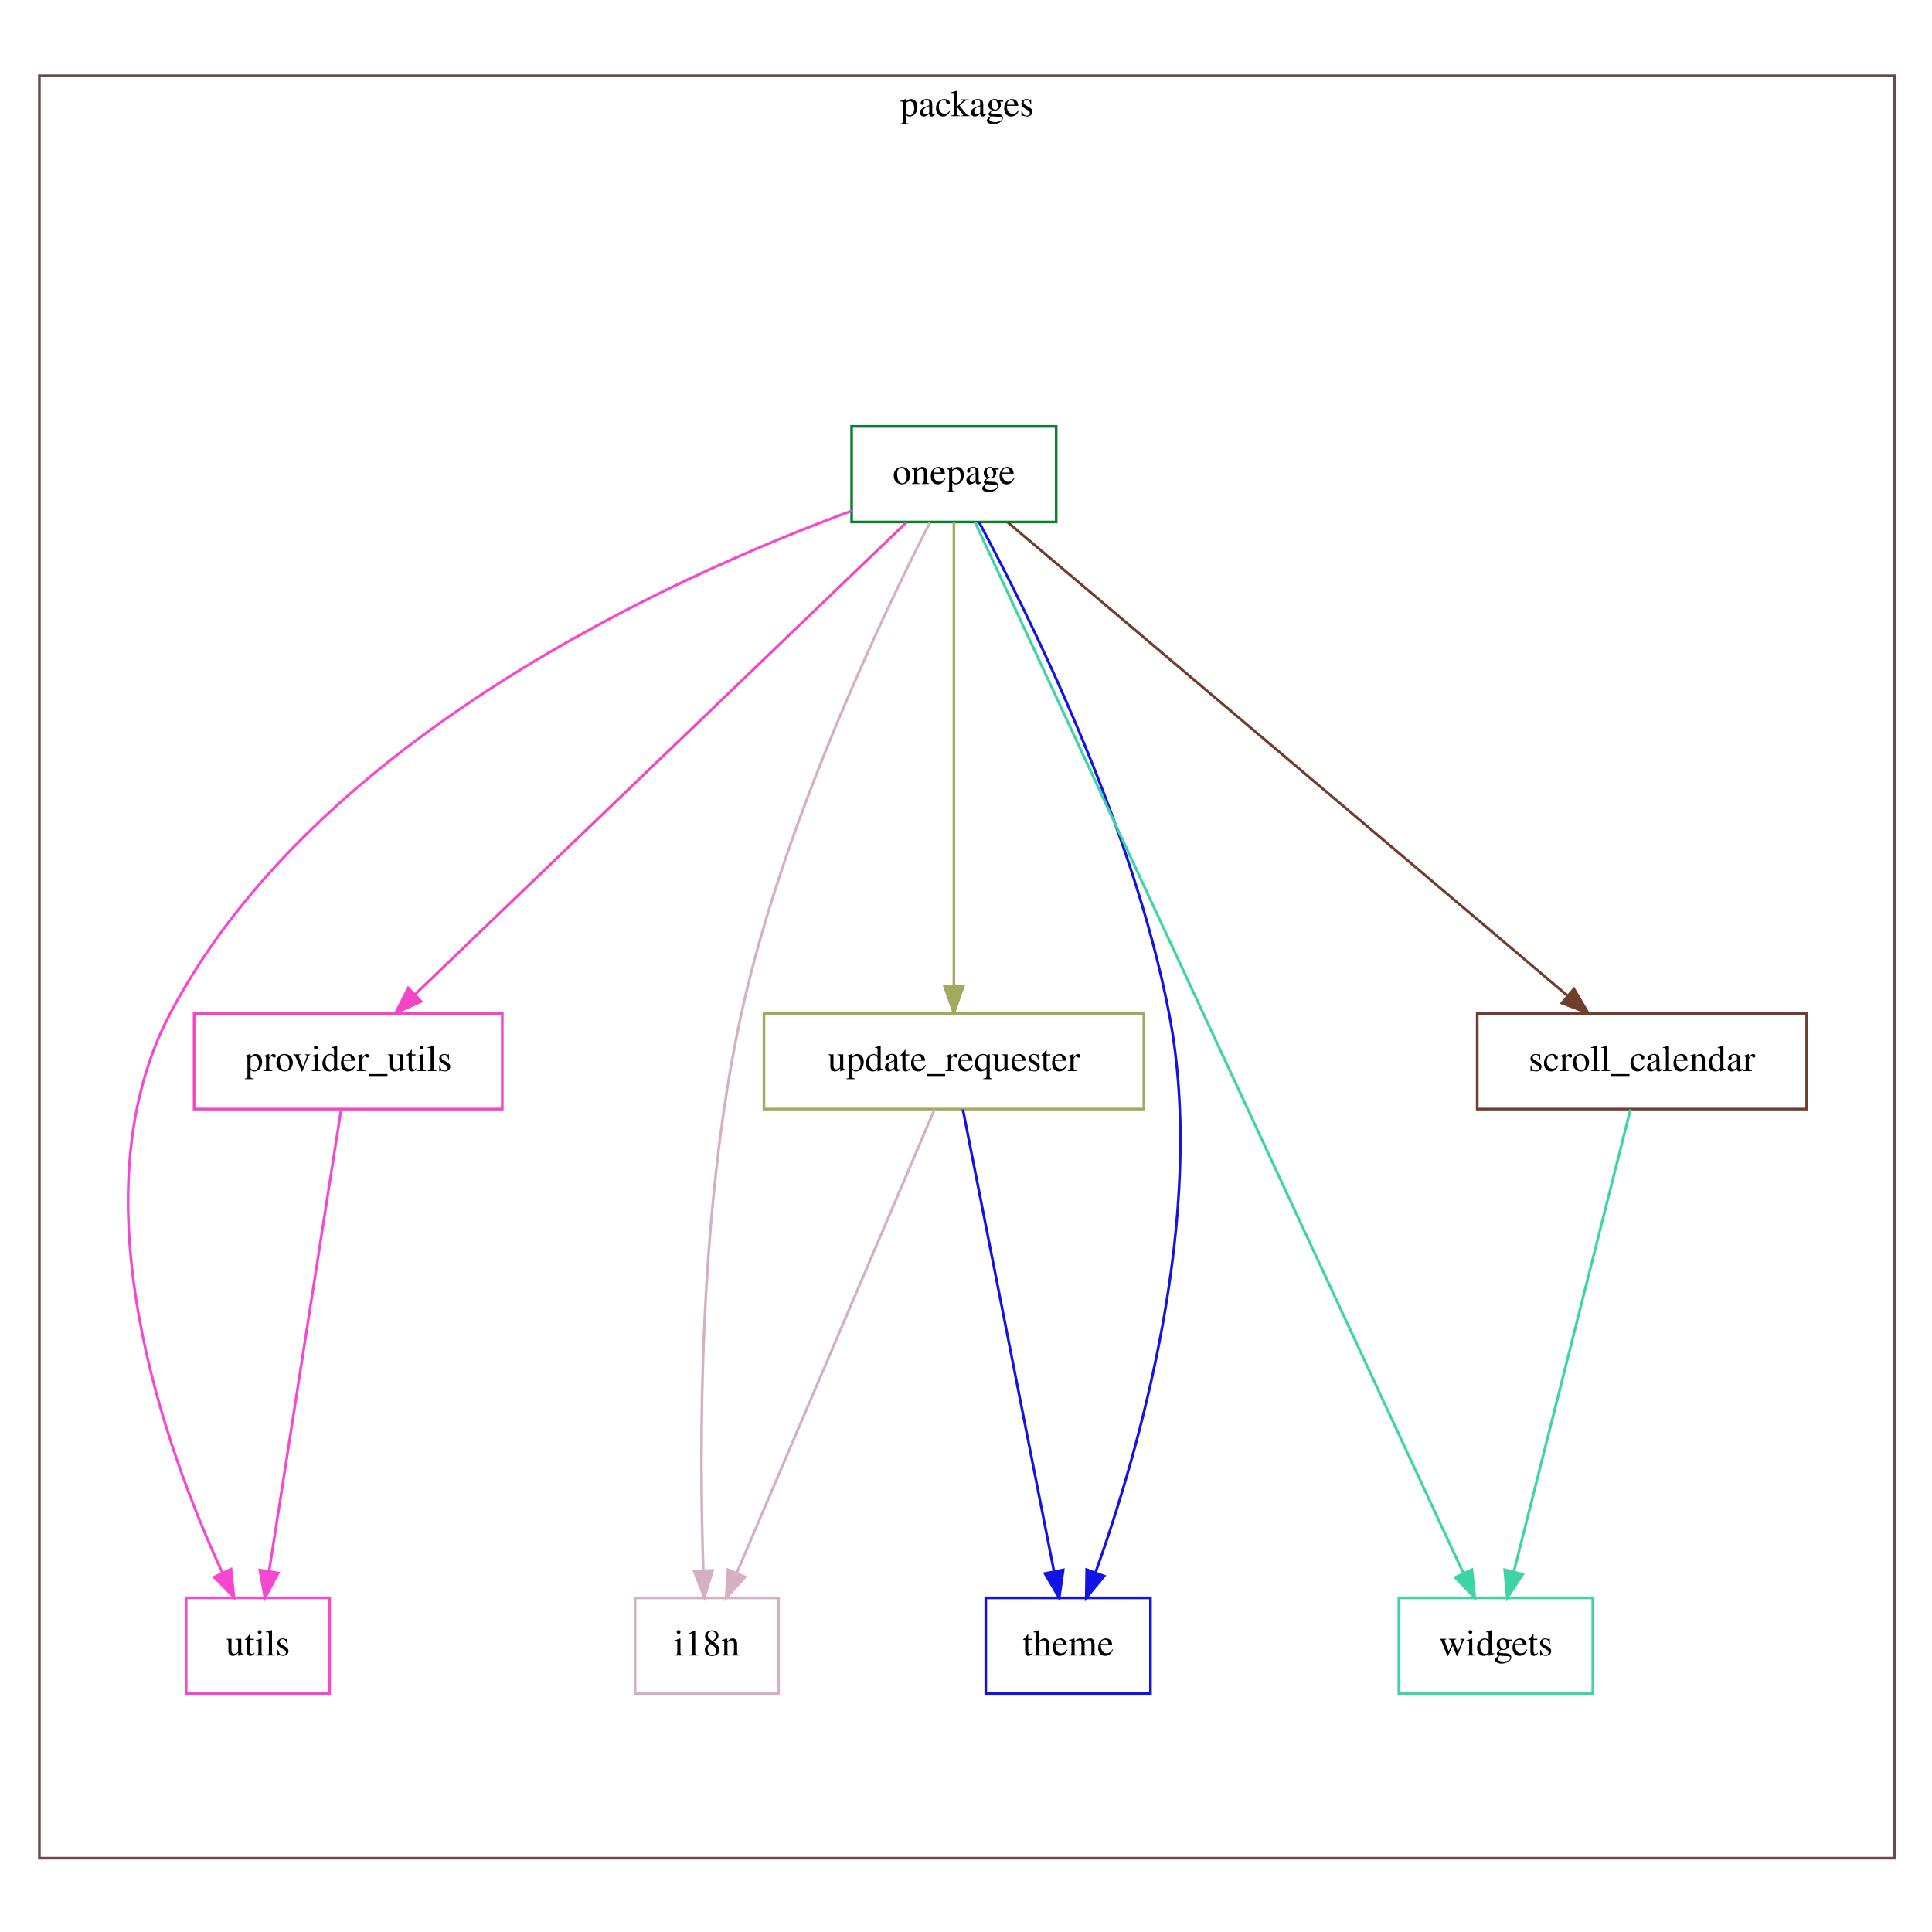
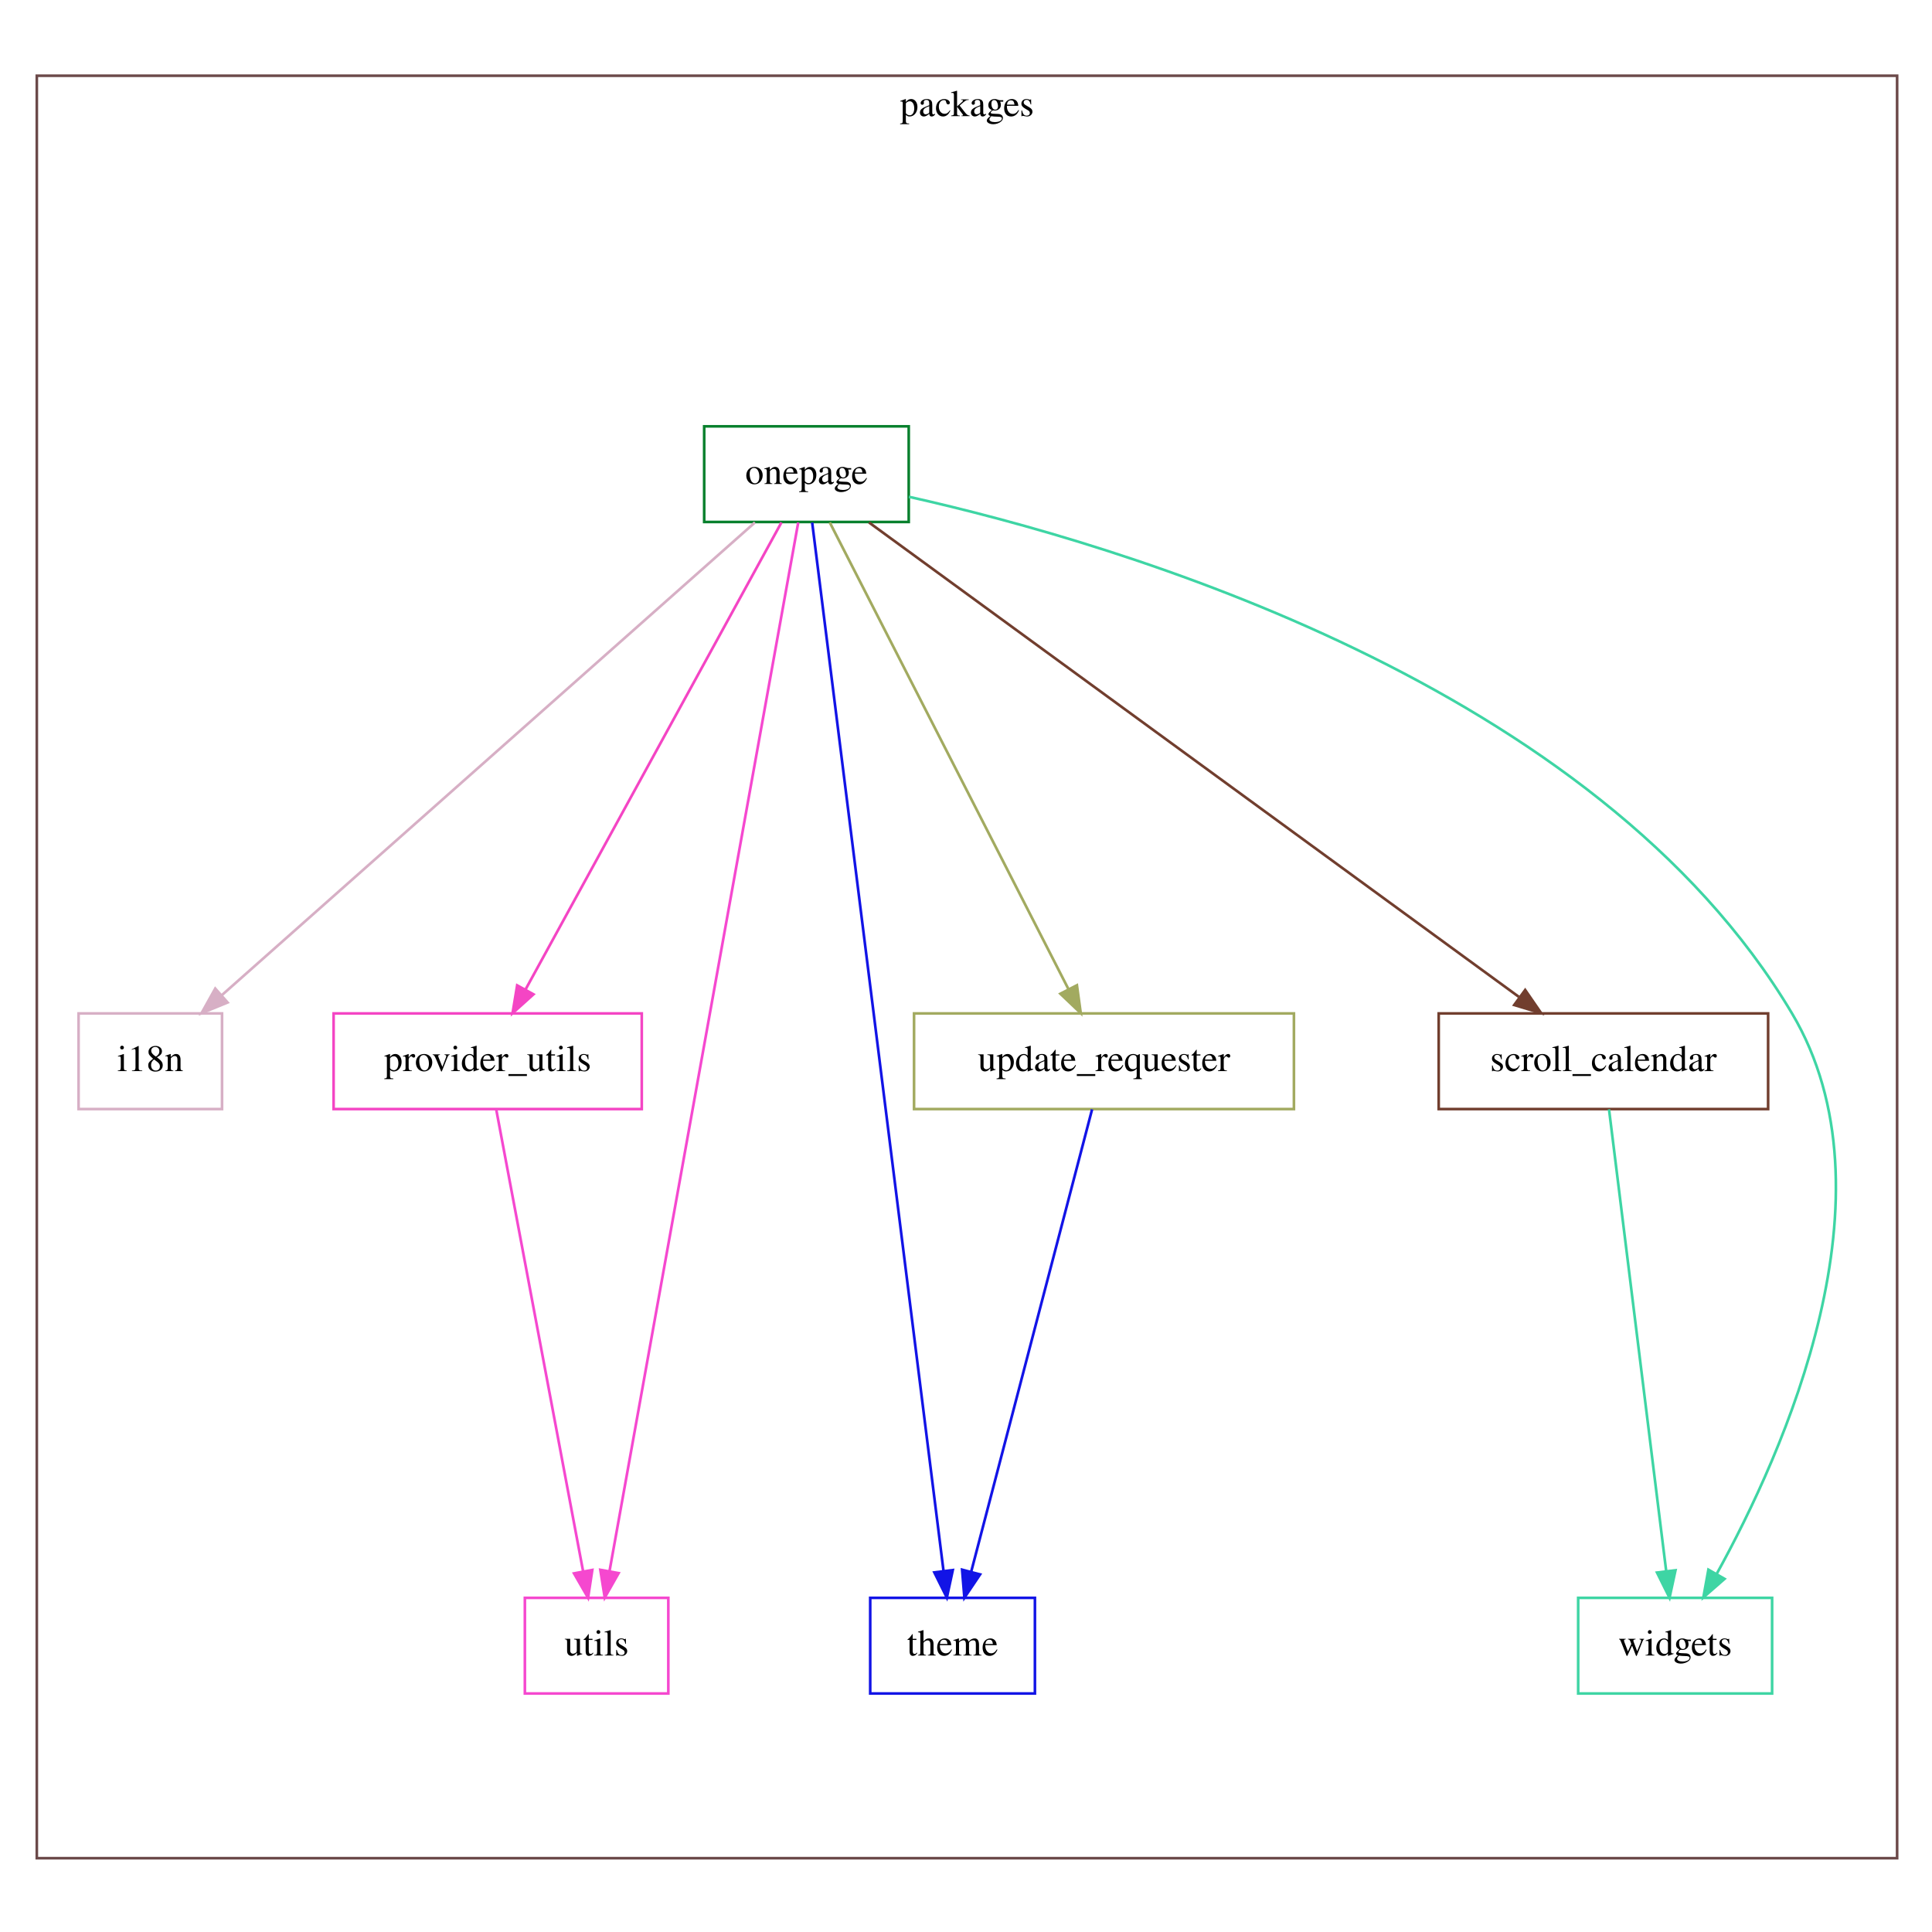
<svg xmlns="http://www.w3.org/2000/svg" width="720pt" height="720pt" viewBox="0.00 0.00 720.00 720.00">
  <g id="graph0" class="graph" transform="scale(0.99 0.99) rotate(0) translate(4 724)">
    <polygon fill="white" stroke="transparent" points="-4,4 -4,-724 724,-724 724,4 -4,4" />
    <g id="clust1" class="cluster">
-       <polygon fill="none" stroke="#6b4949" points="10.83,-24.51 10.83,-695.49 709.17,-695.49 709.17,-24.51 10.83,-24.51" />
+       <polygon fill="none" stroke="#6b4949" points="9.86,-24.51 9.86,-695.49 710.14,-695.49 710.14,-24.51 9.86,-24.51" />
      <text text-anchor="middle" x="360" y="-680.29" font-family="Times,serif" font-size="14.00">packages</text>
    </g>
    <g id="node1" class="node">
-       <polygon fill="none" stroke="#d7afc5" points="289.08,-122.51 235.08,-122.51 235.08,-86.51 289.08,-86.51 289.08,-122.51" />
-       <text text-anchor="middle" x="262.08" y="-100.81" font-family="Times,serif" font-size="14.00">i18n</text>
+       <polygon fill="none" stroke="#d7afc5" points="79.58,-342.51 25.58,-342.51 25.58,-306.51 79.58,-306.51 79.58,-342.51" />
+       <text text-anchor="middle" x="52.58" y="-320.81" font-family="Times,serif" font-size="14.00">i18n</text>
    </g>
    <g id="node2" class="node">
-       <polygon fill="none" stroke="#08802d" points="393.58,-563.51 316.58,-563.51 316.58,-527.51 393.58,-527.51 393.58,-563.51" />
-       <text text-anchor="middle" x="355.08" y="-541.81" font-family="Times,serif" font-size="14.00">onepage</text>
+       <polygon fill="none" stroke="#08802d" points="338.08,-563.51 261.08,-563.51 261.08,-527.51 338.08,-527.51 338.08,-563.51" />
+       <text text-anchor="middle" x="299.58" y="-541.81" font-family="Times,serif" font-size="14.00">onepage</text>
    </g>
    <g id="edge1" class="edge">
-       <path fill="none" stroke="#d7afc5" d="M346.04,-527.28C328.62,-493.14 290.76,-413.99 275.08,-342.51 258.73,-267.96 259.23,-177.21 260.76,-132.74" />
-       <polygon fill="#d7afc5" stroke="#d7afc5" points="264.26,-132.85 261.15,-122.72 257.27,-132.58 264.26,-132.85" />
+       <path fill="none" stroke="#d7afc5" d="M280.19,-527.33C236.37,-488.47 129.56,-393.77 79.41,-349.3" />
+       <polygon fill="#d7afc5" stroke="#d7afc5" points="81.67,-346.63 71.87,-342.62 77.03,-351.87 81.67,-346.63" />
    </g>
    <g id="node3" class="node">
-       <polygon fill="none" stroke="#f445c4" points="185.08,-342.51 69.08,-342.51 69.08,-306.51 185.08,-306.51 185.08,-342.51" />
-       <text text-anchor="middle" x="127.08" y="-320.81" font-family="Times,serif" font-size="14.00">provider_utils</text>
+       <polygon fill="none" stroke="#f445c4" points="237.58,-342.51 121.58,-342.51 121.58,-306.51 237.58,-306.51 237.58,-342.51" />
+       <text text-anchor="middle" x="179.58" y="-320.81" font-family="Times,serif" font-size="14.00">provider_utils</text>
    </g>
    <g id="edge2" class="edge">
-       <path fill="none" stroke="#f445c4" d="M337.19,-527.33C296.82,-488.55 198.55,-394.16 152.14,-349.58" />
-       <polygon fill="#f445c4" stroke="#f445c4" points="154.53,-347.02 144.89,-342.62 149.68,-352.07 154.53,-347.02" />
+       <path fill="none" stroke="#f445c4" d="M290.16,-527.33C269.22,-489.11 218.68,-396.87 193.84,-351.54" />
+       <polygon fill="#f445c4" stroke="#f445c4" points="196.82,-349.7 188.95,-342.62 190.68,-353.07 196.82,-349.7" />
    </g>
    <g id="node4" class="node">
-       <polygon fill="none" stroke="#713e2e" points="676.08,-342.51 552.08,-342.51 552.08,-306.51 676.08,-306.51 676.08,-342.51" />
-       <text text-anchor="middle" x="614.08" y="-320.81" font-family="Times,serif" font-size="14.00">scroll_calendar</text>
+       <polygon fill="none" stroke="#713e2e" points="661.58,-342.51 537.58,-342.51 537.58,-306.51 661.58,-306.51 661.58,-342.51" />
+       <text text-anchor="middle" x="599.58" y="-320.81" font-family="Times,serif" font-size="14.00">scroll_calendar</text>
    </g>
    <g id="edge3" class="edge">
-       <path fill="none" stroke="#713e2e" d="M375.41,-527.33C421.36,-488.47 533.36,-393.77 585.94,-349.3" />
-       <polygon fill="#713e2e" stroke="#713e2e" points="588.48,-351.74 593.85,-342.62 583.96,-346.4 588.48,-351.74" />
+       <path fill="none" stroke="#713e2e" d="M323.12,-527.33C376.57,-488.31 507.14,-392.99 567.73,-348.76" />
+       <polygon fill="#713e2e" stroke="#713e2e" points="570.13,-351.34 576.14,-342.62 566,-345.68 570.13,-351.34" />
    </g>
    <g id="node5" class="node">
-       <polygon fill="none" stroke="#1214e6" points="429.08,-122.51 367.08,-122.51 367.08,-86.51 429.08,-86.51 429.08,-122.51" />
-       <text text-anchor="middle" x="398.08" y="-100.81" font-family="Times,serif" font-size="14.00">theme</text>
+       <polygon fill="none" stroke="#1214e6" points="385.58,-122.51 323.58,-122.51 323.58,-86.51 385.58,-86.51 385.58,-122.51" />
+       <text text-anchor="middle" x="354.58" y="-100.81" font-family="Times,serif" font-size="14.00">theme</text>
    </g>
    <g id="edge4" class="edge">
-       <path fill="none" stroke="#1214e6" d="M364.59,-527.37C382.84,-493.38 422.19,-414.48 436.08,-342.51 450.74,-266.56 424.17,-176.15 408.44,-132.18" />
-       <polygon fill="#1214e6" stroke="#1214e6" points="411.63,-130.71 404.9,-122.53 405.06,-133.12 411.63,-130.71" />
+       <path fill="none" stroke="#1214e6" d="M301.73,-527.3C310.15,-460.09 340.86,-214.98 351.17,-132.67" />
+       <polygon fill="#1214e6" stroke="#1214e6" points="354.66,-132.96 352.43,-122.6 347.72,-132.09 354.66,-132.96" />
    </g>
    <g id="node6" class="node">
-       <polygon fill="none" stroke="#a2aa60" points="426.58,-342.51 283.58,-342.51 283.58,-306.51 426.58,-306.51 426.58,-342.51" />
-       <text text-anchor="middle" x="355.08" y="-320.81" font-family="Times,serif" font-size="14.00">update_requester</text>
+       <polygon fill="none" stroke="#a2aa60" points="483.08,-342.51 340.08,-342.51 340.08,-306.51 483.08,-306.51 483.08,-342.51" />
+       <text text-anchor="middle" x="411.58" y="-320.81" font-family="Times,serif" font-size="14.00">update_requester</text>
    </g>
    <g id="edge5" class="edge">
-       <path fill="none" stroke="#a2aa60" d="M355.08,-527.33C355.08,-489.43 355.08,-398.41 355.08,-352.69" />
-       <polygon fill="#a2aa60" stroke="#a2aa60" points="358.58,-352.62 355.08,-342.62 351.58,-352.62 358.58,-352.62" />
+       <path fill="none" stroke="#a2aa60" d="M308.36,-527.33C327.91,-489.11 375.08,-396.87 398.26,-351.54" />
+       <polygon fill="#a2aa60" stroke="#a2aa60" points="401.39,-353.11 402.83,-342.62 395.16,-349.92 401.39,-353.11" />
    </g>
    <g id="node7" class="node">
-       <polygon fill="none" stroke="#f548cf" points="120.08,-122.51 66.08,-122.51 66.08,-86.51 120.08,-86.51 120.08,-122.51" />
-       <text text-anchor="middle" x="93.08" y="-100.81" font-family="Times,serif" font-size="14.00">utils</text>
+       <polygon fill="none" stroke="#f548cf" points="247.58,-122.51 193.58,-122.51 193.58,-86.51 247.58,-86.51 247.58,-122.51" />
+       <text text-anchor="middle" x="220.58" y="-100.81" font-family="Times,serif" font-size="14.00">utils</text>
    </g>
    <g id="edge6" class="edge">
-       <path fill="none" stroke="#f548cf" d="M316.55,-531.67C249.87,-507.09 114.87,-446.42 60.08,-342.51 23.62,-273.35 58.6,-177.8 79.69,-132.03" />
-       <polygon fill="#f548cf" stroke="#f548cf" points="82.95,-133.32 84.07,-122.79 76.62,-130.32 82.95,-133.32" />
+       <path fill="none" stroke="#f548cf" d="M296.48,-527.3C284.38,-460.09 240.27,-214.98 225.46,-132.67" />
+       <polygon fill="#f548cf" stroke="#f548cf" points="228.87,-131.82 223.65,-122.6 221.98,-133.06 228.87,-131.82" />
    </g>
    <g id="node8" class="node">
-       <polygon fill="none" stroke="#3ed5a4" points="595.58,-122.51 522.58,-122.51 522.58,-86.51 595.58,-86.51 595.58,-122.51" />
-       <text text-anchor="middle" x="559.08" y="-100.81" font-family="Times,serif" font-size="14.00">widgets</text>
+       <polygon fill="none" stroke="#3ed5a4" points="663.08,-122.51 590.08,-122.51 590.08,-86.51 663.08,-86.51 663.08,-122.51" />
+       <text text-anchor="middle" x="626.58" y="-100.81" font-family="Times,serif" font-size="14.00">widgets</text>
    </g>
    <g id="edge7" class="edge">
-       <path fill="none" stroke="#3ed5a4" d="M363.08,-527.3C394.44,-459.82 509.15,-212.97 546.93,-131.67" />
-       <polygon fill="#3ed5a4" stroke="#3ed5a4" points="550.1,-133.14 551.14,-122.6 543.75,-130.19 550.1,-133.14" />
+       <path fill="none" stroke="#3ed5a4" d="M338.15,-536.99C417.32,-519.25 596.87,-466.56 670.58,-342.51 711.07,-274.35 667.53,-177.28 642.16,-131.42" />
+       <polygon fill="#3ed5a4" stroke="#3ed5a4" points="645.19,-129.66 637.21,-122.69 639.1,-133.12 645.19,-129.66" />
    </g>
    <g id="edge8" class="edge">
-       <path fill="none" stroke="#f548cf" d="M124.41,-306.4C118.53,-268.68 104.4,-178.08 97.3,-132.56" />
-       <polygon fill="#f548cf" stroke="#f548cf" points="100.74,-131.88 95.74,-122.54 93.82,-132.96 100.74,-131.88" />
+       <path fill="none" stroke="#f548cf" d="M182.79,-306.4C189.89,-268.68 206.93,-178.08 215.49,-132.56" />
+       <polygon fill="#f548cf" stroke="#f548cf" points="218.96,-133.01 217.37,-122.54 212.08,-131.72 218.96,-133.01" />
    </g>
    <g id="edge9" class="edge">
-       <path fill="none" stroke="#3ed5a4" d="M609.77,-306.4C600.23,-268.6 577.29,-177.69 565.84,-132.28" />
-       <polygon fill="#3ed5a4" stroke="#3ed5a4" points="569.22,-131.38 563.38,-122.54 562.43,-133.09 569.22,-131.38" />
+       <path fill="none" stroke="#3ed5a4" d="M601.69,-306.4C606.37,-268.68 617.59,-178.08 623.22,-132.56" />
+       <polygon fill="#3ed5a4" stroke="#3ed5a4" points="626.71,-132.89 624.47,-122.54 619.76,-132.03 626.71,-132.89" />
    </g>
    <g id="edge10" class="edge">
-       <path fill="none" stroke="#d7afc5" d="M347.79,-306.4C331.62,-268.52 292.71,-177.31 273.38,-131.99" />
-       <polygon fill="#d7afc5" stroke="#d7afc5" points="276.49,-130.36 269.35,-122.54 270.05,-133.11 276.49,-130.36" />
-     </g>
-     <g id="edge11" class="edge">
-       <path fill="none" stroke="#1214e6" d="M358.46,-306.4C365.9,-268.68 383.77,-178.08 392.75,-132.56" />
-       <polygon fill="#1214e6" stroke="#1214e6" points="396.22,-133.03 394.72,-122.54 389.36,-131.67 396.22,-133.03" />
+       <path fill="none" stroke="#1214e6" d="M407.1,-306.4C397.22,-268.6 373.45,-177.69 361.57,-132.28" />
+       <polygon fill="#1214e6" stroke="#1214e6" points="364.94,-131.33 359.03,-122.54 358.17,-133.1 364.94,-131.33" />
    </g>
  </g>
</svg>
